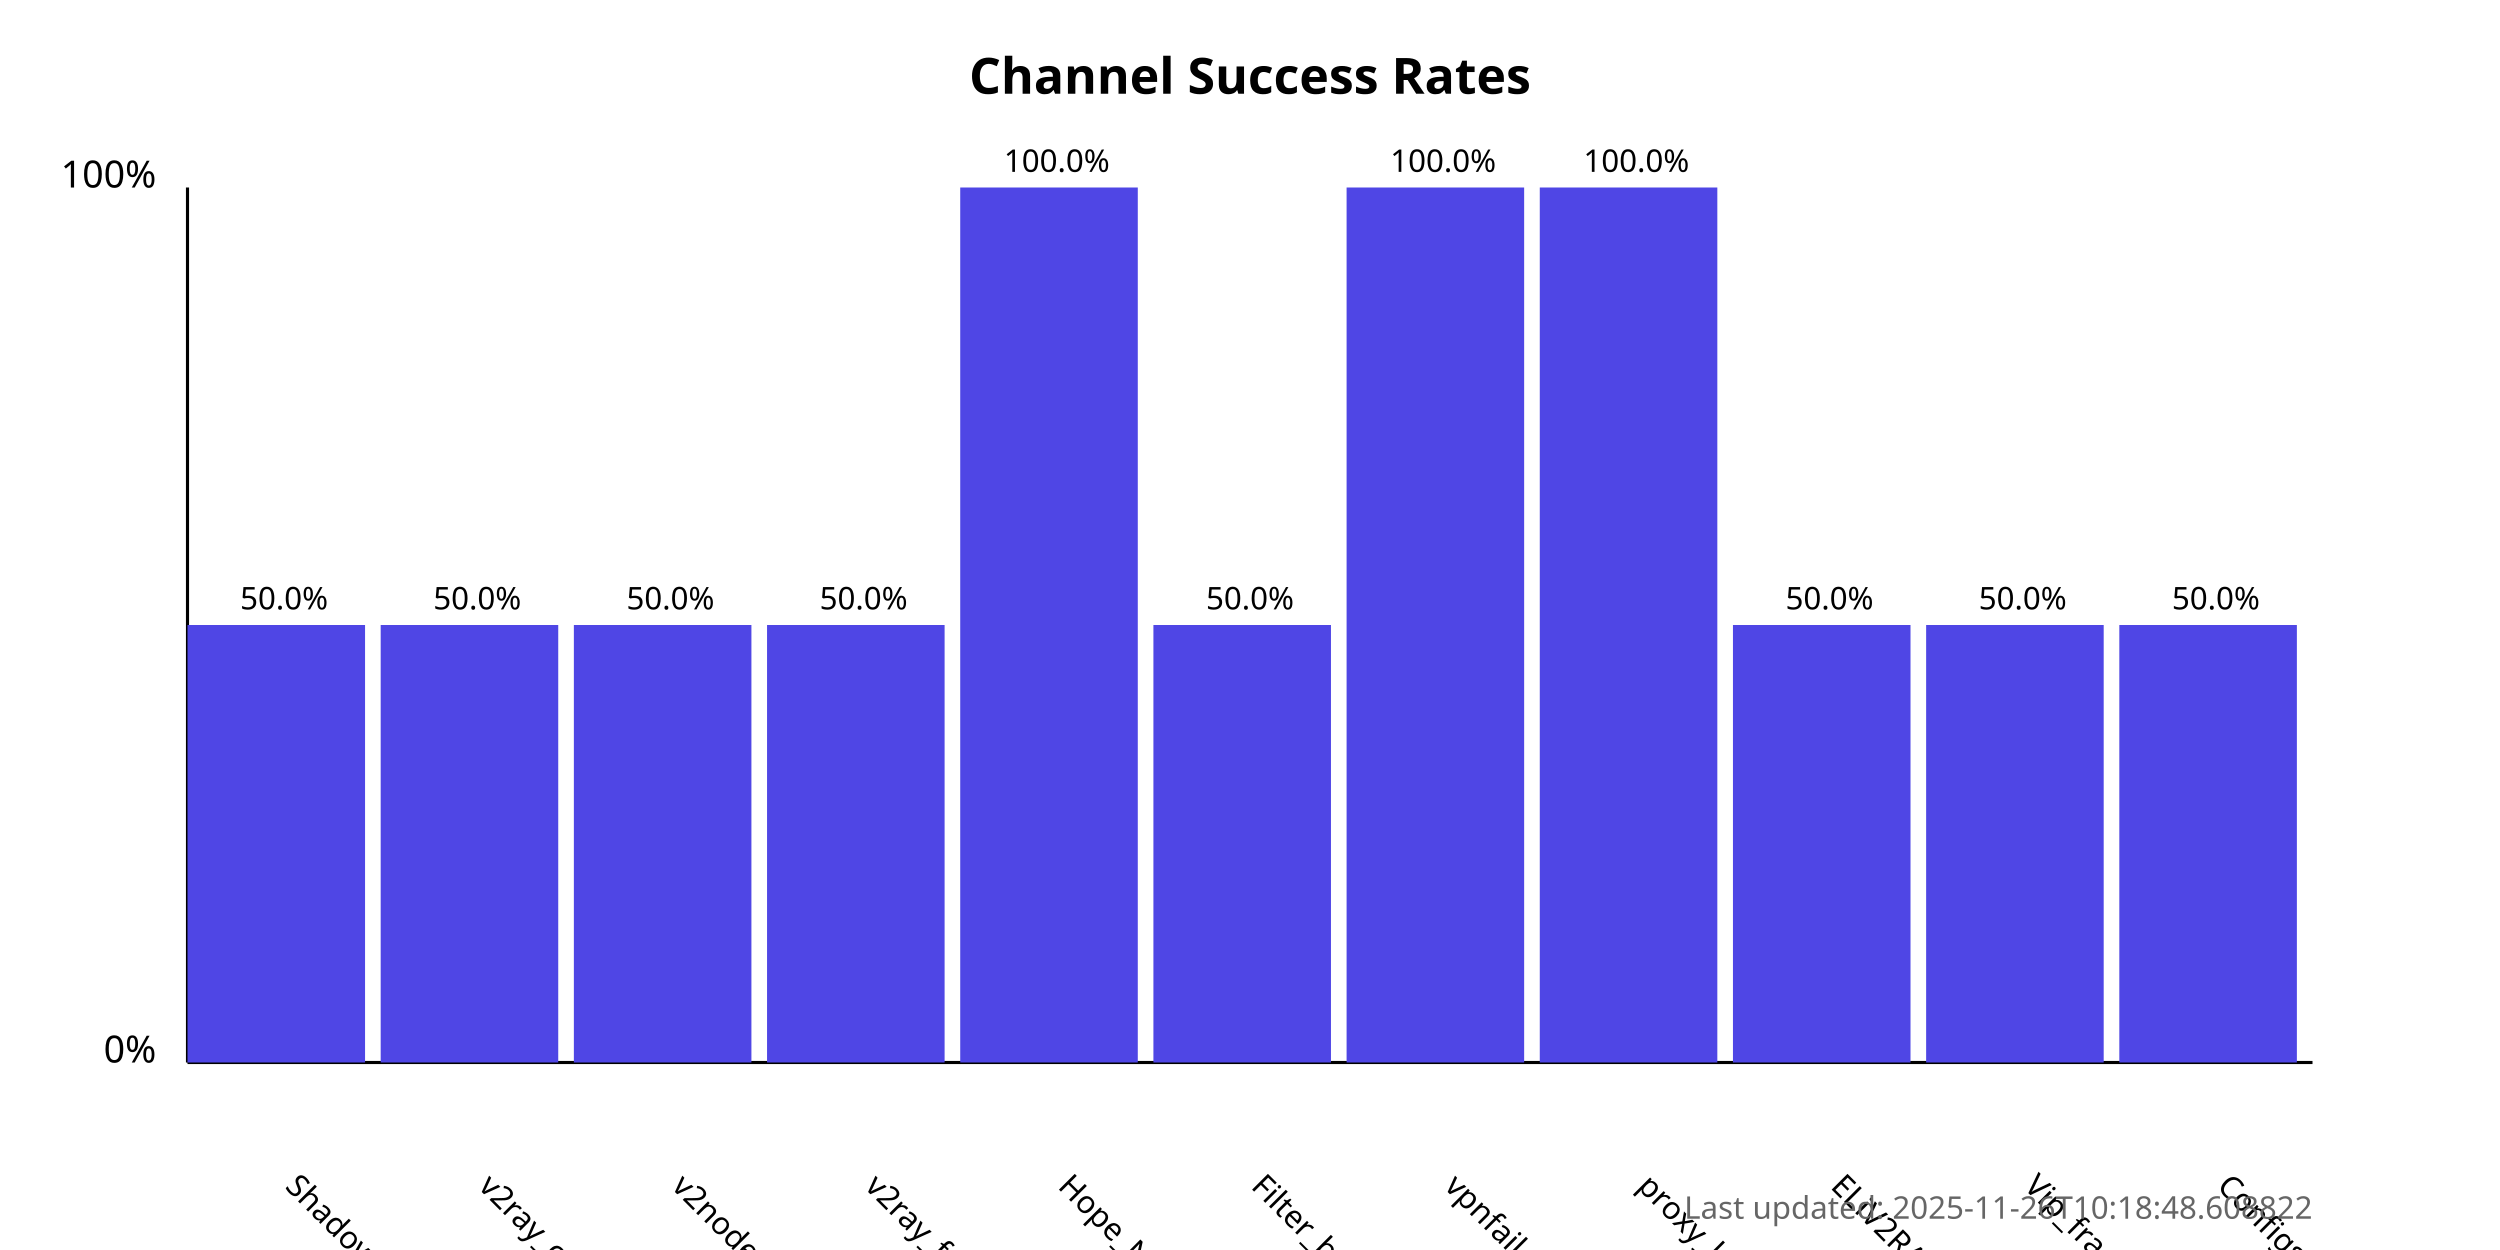
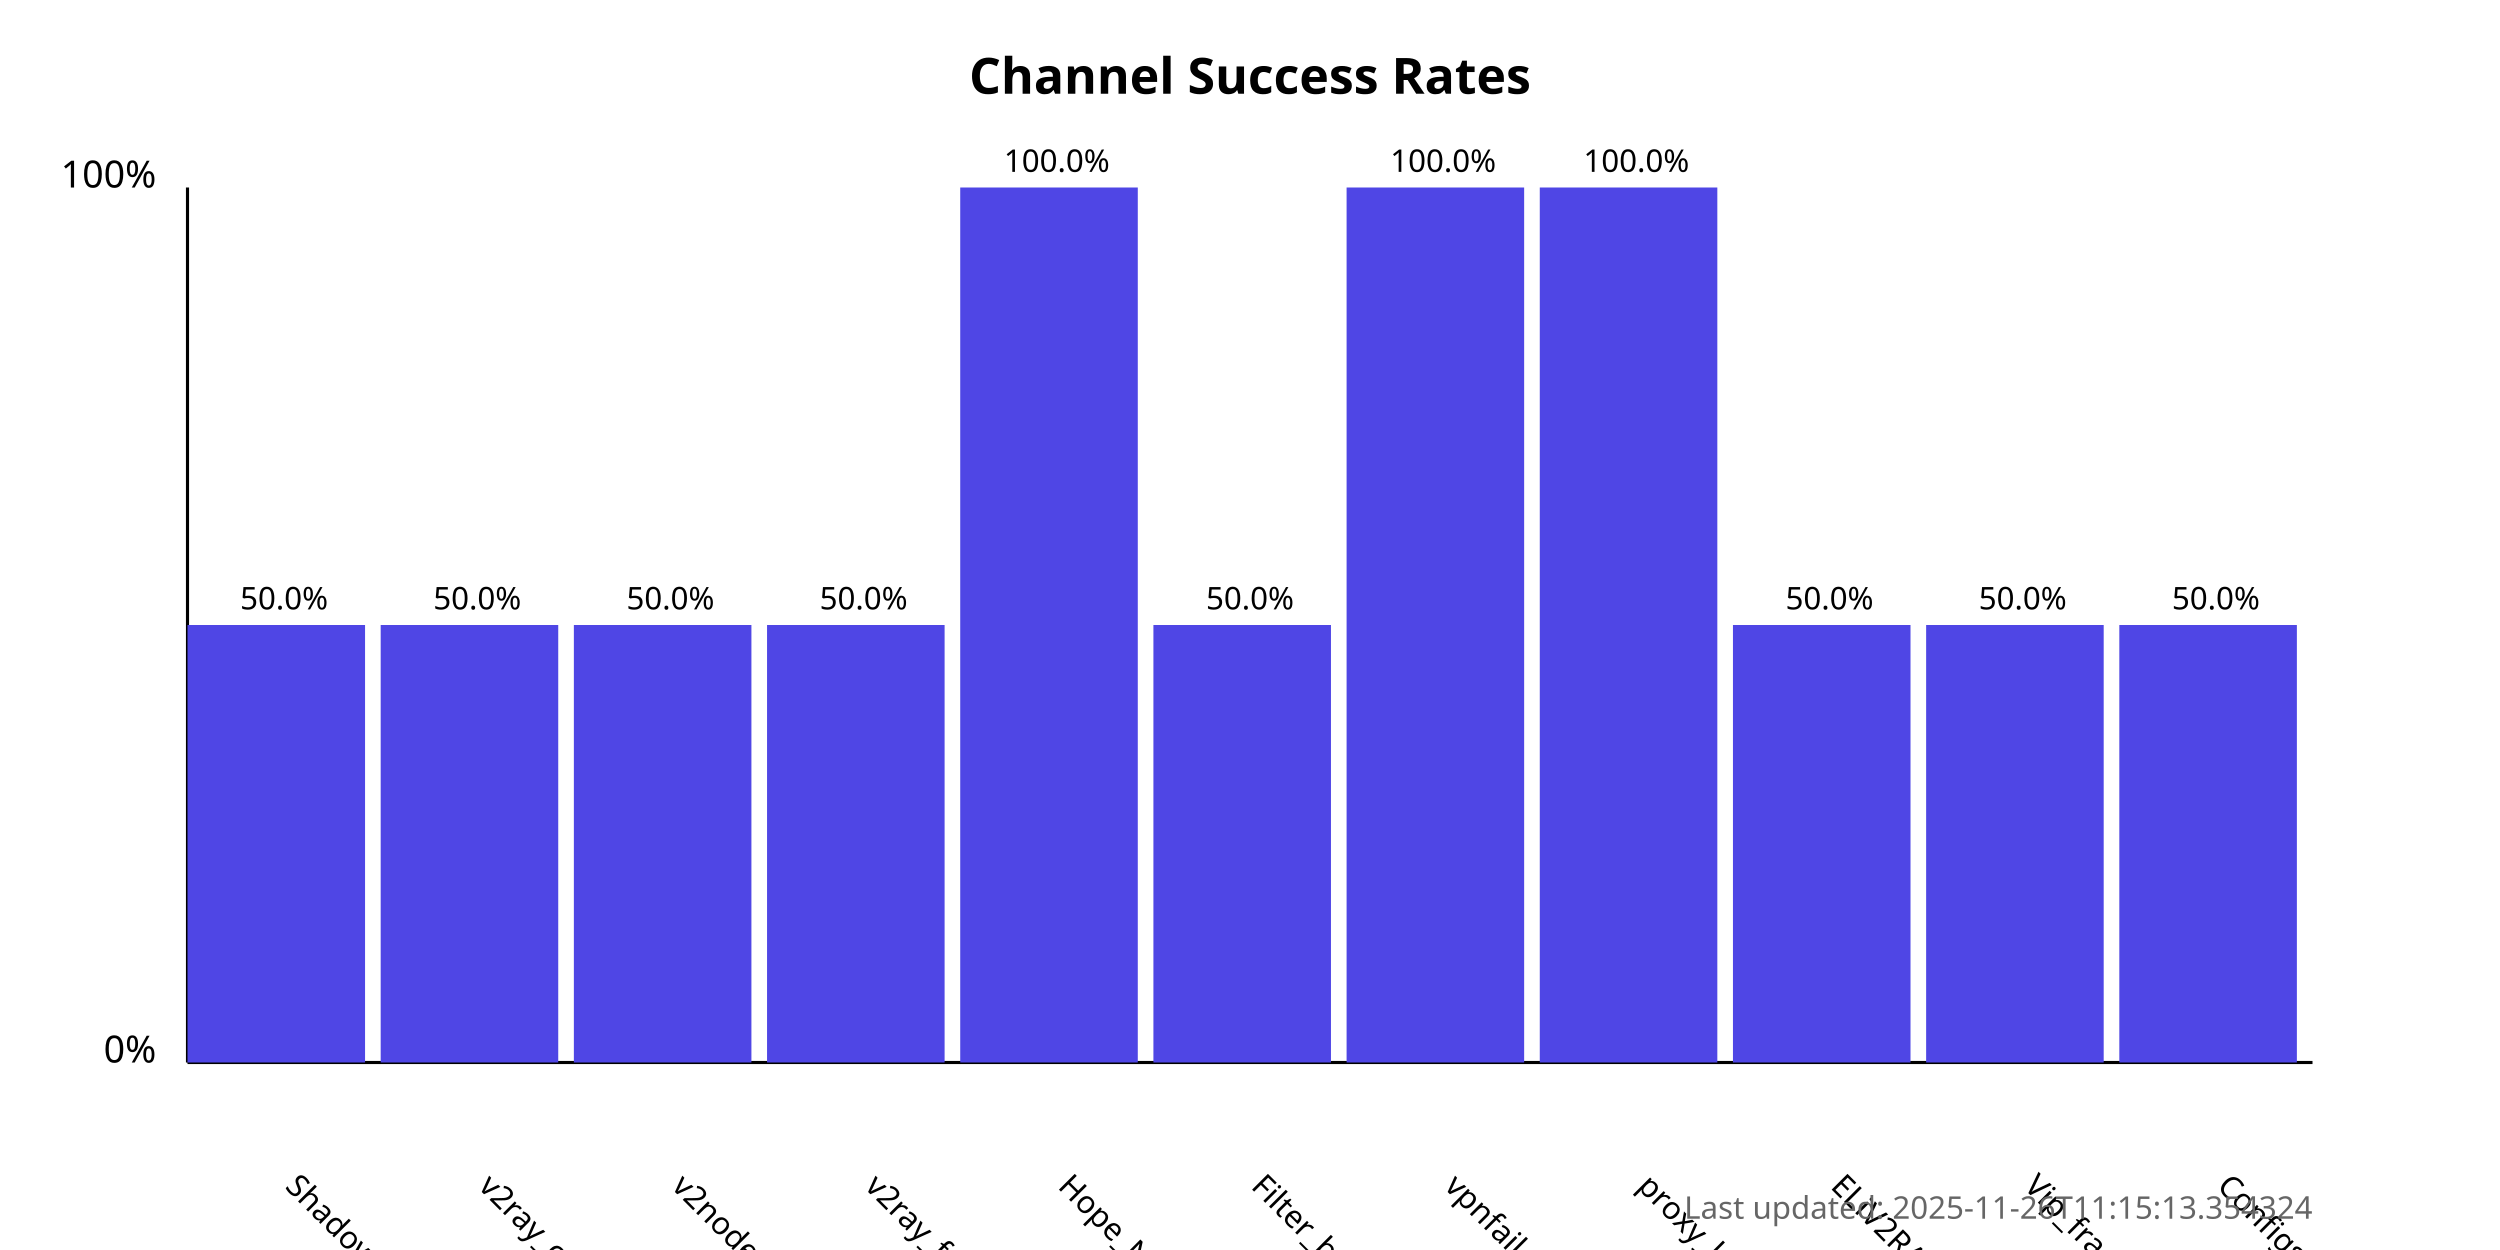
<svg xmlns="http://www.w3.org/2000/svg" width="800" height="400">
  <style>
            .chart-title { font: bold 16px sans-serif; }
            .axis-label { font: 12px sans-serif; }
            .tick-label { font: 10px sans-serif; }
            .bar { fill: #4f46e5; }
            .bar:hover { fill: #6366f1; }
            .timestamp { font: 10px sans-serif; fill: #666; }
        </style>
  <text x="400.0" y="30" text-anchor="middle" class="chart-title">
            Channel Success Rates
        </text>
  <line x1="60" y1="340" x2="60" y2="60" stroke="black" stroke-width="1" />
  <line x1="60" y1="340" x2="740" y2="340" stroke="black" stroke-width="1" />
  <text x="50" y="340" text-anchor="end" class="axis-label">0%</text>
  <text x="50" y="60" text-anchor="end" class="axis-label">100%</text>
  <g>
    <rect x="60" y="200.0" width="56.818" height="140.0" class="bar" />
    <text x="90.909" y="380" transform="rotate(45, 90.90909, 380)" text-anchor="start" class="tick-label">
                ShadowProxy66
            </text>
    <text x="90.909" y="195.0" text-anchor="middle" class="tick-label">
                50.0%
            </text>
  </g>
  <g>
    <rect x="121.818" y="200.0" width="56.818" height="140.0" class="bar" />
    <text x="152.727" y="380" transform="rotate(45, 152.7273, 380)" text-anchor="start" class="tick-label">
                v2ray_configs_pool
            </text>
    <text x="152.727" y="195.0" text-anchor="middle" class="tick-label">
                50.0%
            </text>
  </g>
  <g>
    <rect x="183.636" y="200.0" width="56.818" height="140.0" class="bar" />
    <text x="214.545" y="380" transform="rotate(45, 214.5455, 380)" text-anchor="start" class="tick-label">
                v2nodes
            </text>
    <text x="214.545" y="195.0" text-anchor="middle" class="tick-label">
                50.0%
            </text>
  </g>
  <g>
    <rect x="245.455" y="200.0" width="56.818" height="140.0" class="bar" />
    <text x="276.364" y="380" transform="rotate(45, 276.3636, 380)" text-anchor="start" class="tick-label">
                v2ray_free_conf
            </text>
    <text x="276.364" y="195.0" text-anchor="middle" class="tick-label">
                50.0%
            </text>
  </g>
  <g>
    <rect x="307.273" y="60.0" width="56.818" height="280.0" class="bar" />
    <text x="338.182" y="380" transform="rotate(45, 338.1818, 380)" text-anchor="start" class="tick-label">
                Hope_Net
            </text>
    <text x="338.182" y="55.0" text-anchor="middle" class="tick-label">
                100.0%
            </text>
  </g>
  <g>
    <rect x="369.091" y="200.0" width="56.818" height="140.0" class="bar" />
    <text x="400.0" y="380" transform="rotate(45, 400.0, 380)" text-anchor="start" class="tick-label">
                Filter_breaker
            </text>
    <text x="400.0" y="195.0" text-anchor="middle" class="tick-label">
                50.0%
            </text>
  </g>
  <g>
    <rect x="430.909" y="60.0" width="56.818" height="280.0" class="bar" />
    <text x="461.818" y="380" transform="rotate(45, 461.8182, 380)" text-anchor="start" class="tick-label">
                vpnfail_vless
            </text>
    <text x="461.818" y="55.0" text-anchor="middle" class="tick-label">
                100.0%
            </text>
  </g>
  <g>
    <rect x="492.727" y="60.0" width="56.818" height="280.0" class="bar" />
    <text x="523.636" y="380" transform="rotate(45, 523.6364, 380)" text-anchor="start" class="tick-label">
                proxy_kafee
            </text>
    <text x="523.636" y="55.0" text-anchor="middle" class="tick-label">
                100.0%
            </text>
  </g>
  <g>
    <rect x="554.545" y="200.0" width="56.818" height="140.0" class="bar" />
    <text x="585.455" y="380" transform="rotate(45, 585.4545, 380)" text-anchor="start" class="tick-label">
                ELiV2RAY
            </text>
    <text x="585.455" y="195.0" text-anchor="middle" class="tick-label">
                50.0%
            </text>
  </g>
  <g>
    <rect x="616.364" y="200.0" width="56.818" height="140.0" class="bar" />
    <text x="647.273" y="380" transform="rotate(45, 647.2727, 380)" text-anchor="start" class="tick-label">
                Vip_fragment_v2ray
            </text>
    <text x="647.273" y="195.0" text-anchor="middle" class="tick-label">
                50.0%
            </text>
  </g>
  <g>
    <rect x="678.182" y="200.0" width="56.818" height="140.0" class="bar" />
    <text x="709.091" y="380" transform="rotate(45, 709.0909, 380)" text-anchor="start" class="tick-label">
                ConfigsHubPlus
            </text>
    <text x="709.091" y="195.0" text-anchor="middle" class="tick-label">
                50.0%
            </text>
  </g>
  <text x="740" y="390" text-anchor="end" class="timestamp">
-             Last updated: 2025-11-26T10:18:48.608822
+             Last updated: 2025-11-26T11:15:13.354324
        </text>
</svg>
